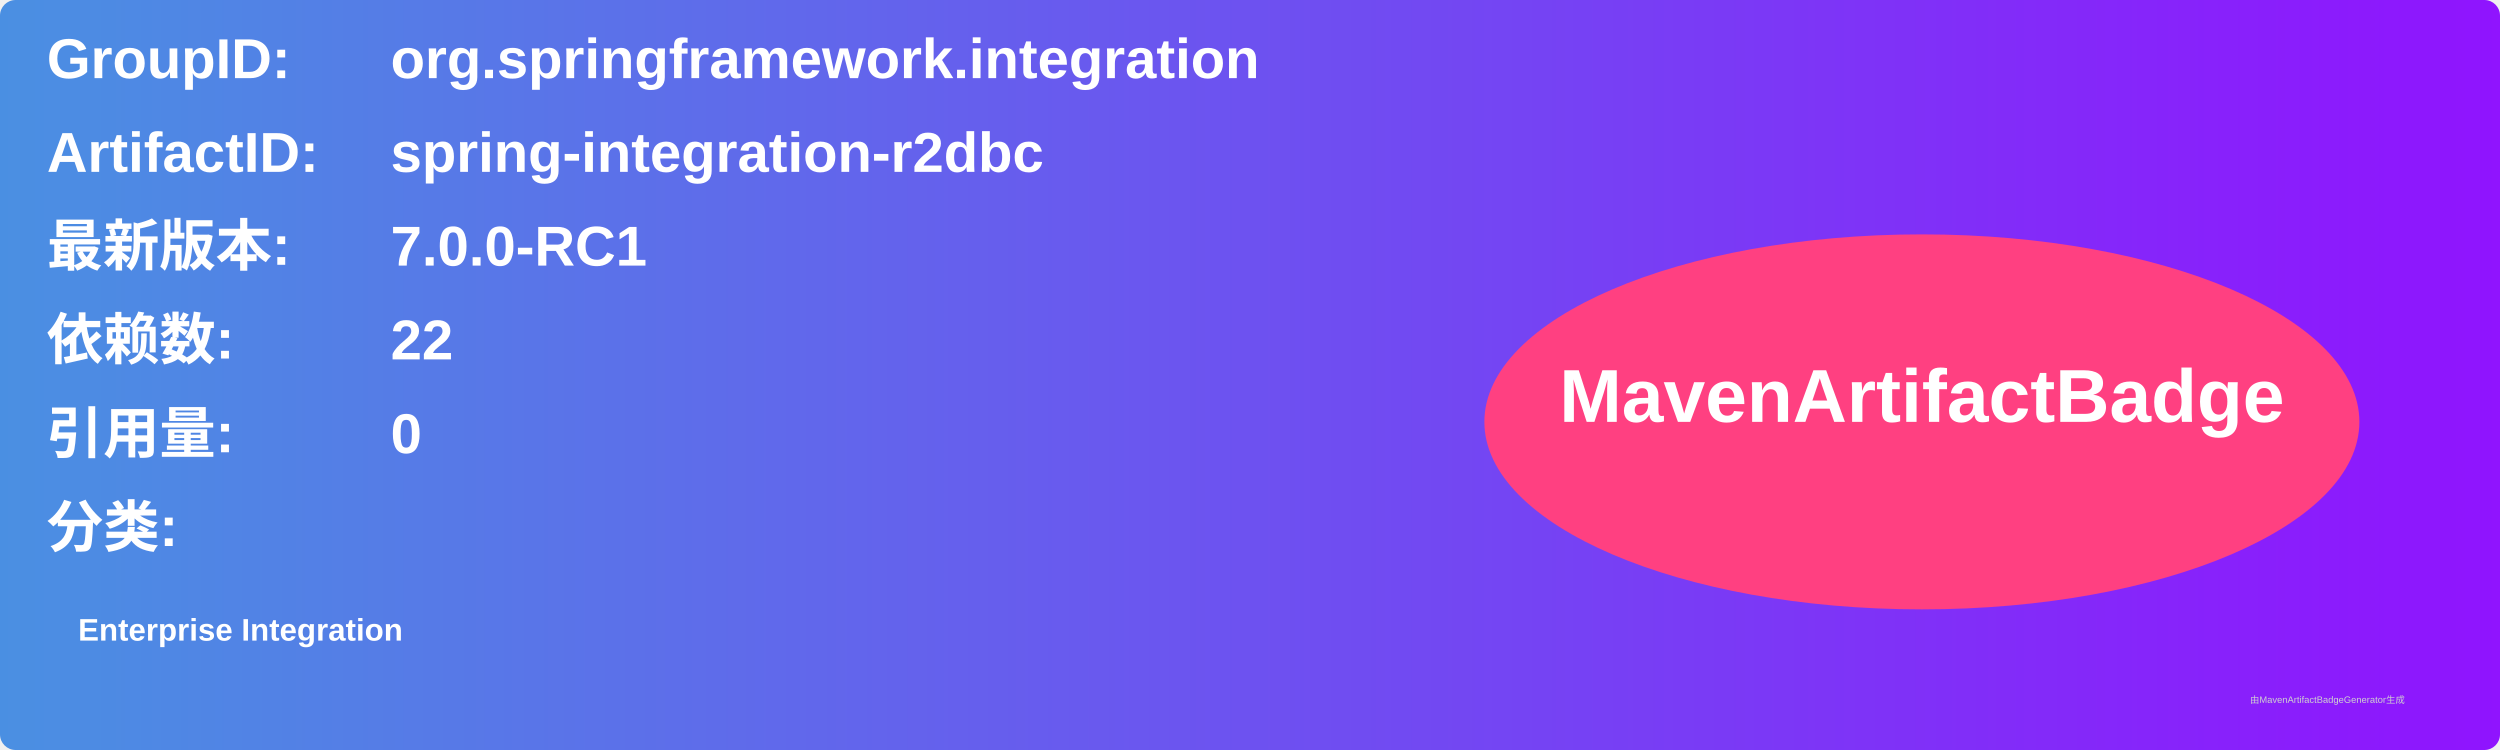
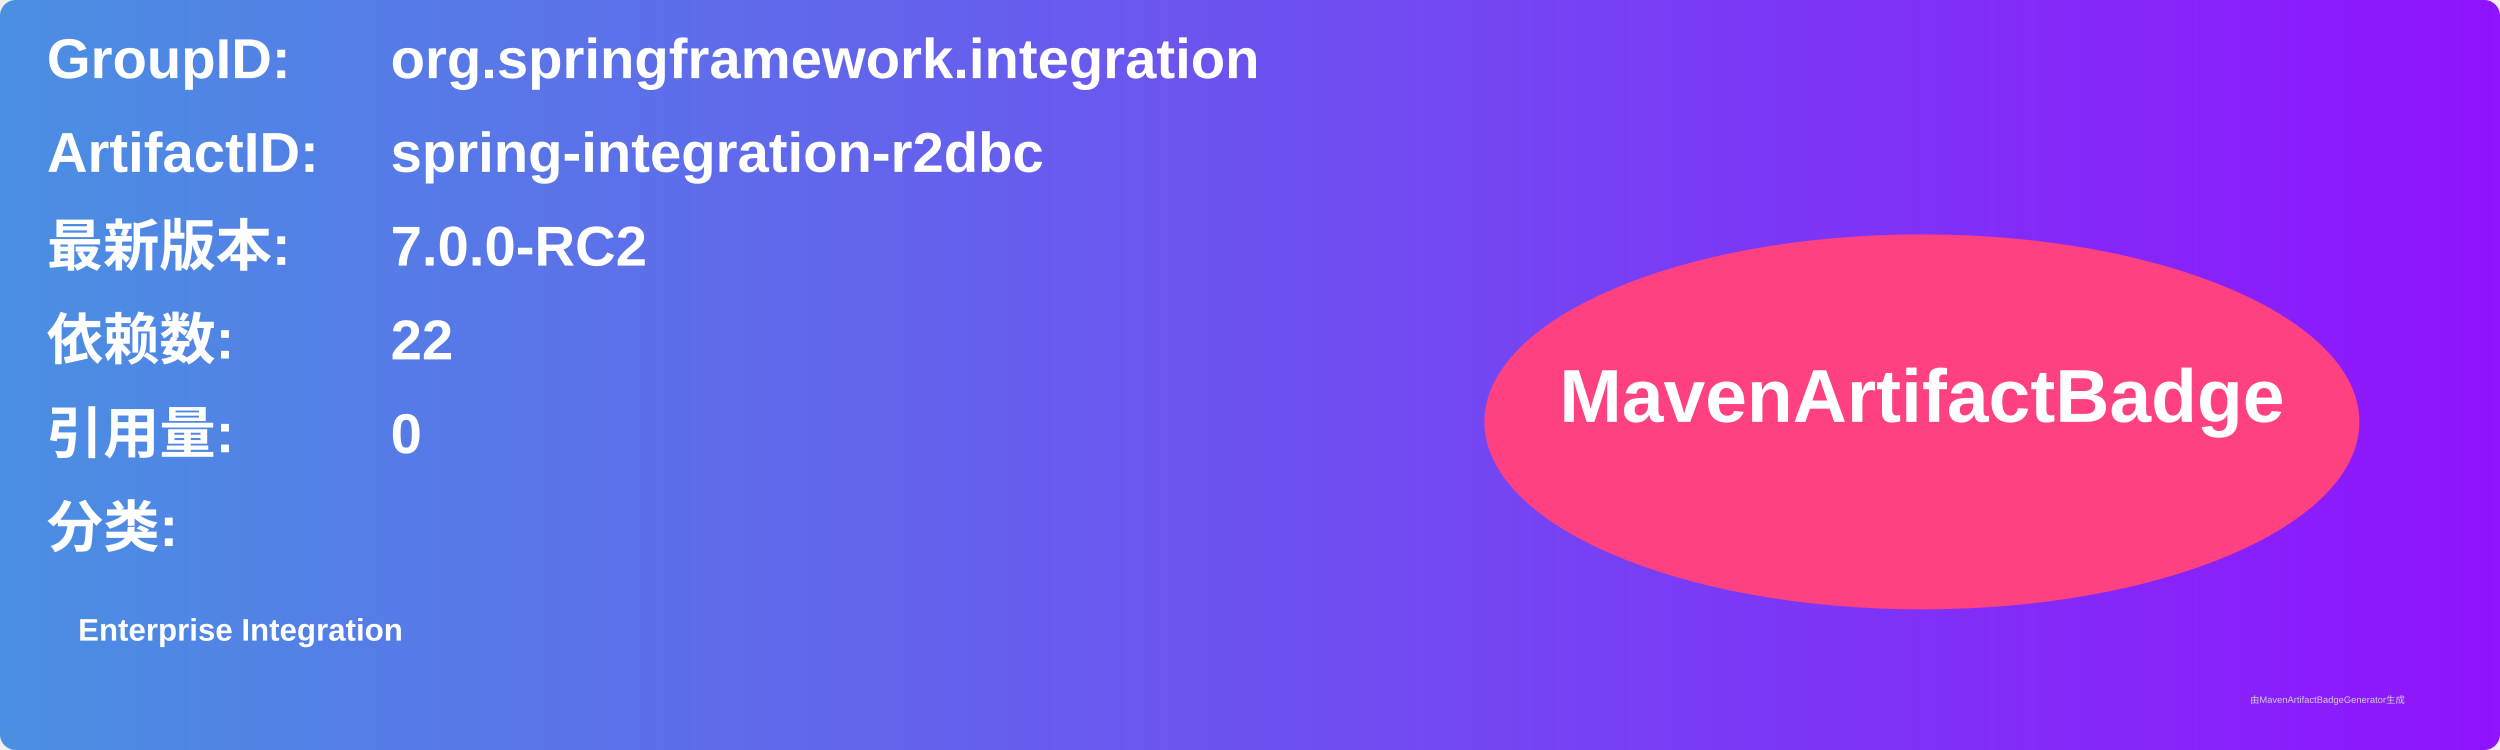
<svg xmlns="http://www.w3.org/2000/svg" width="800" height="240" viewBox="0 0 800 240">
  <linearGradient id="grad" x1="0%" y1="0%" x2="100%" y2="0%">
    <stop offset="0%" stop-color="#4a90e2" />
    <stop offset="100%" stop-color="#9013fe" />
  </linearGradient>
  <rect width="100%" height="100%" rx="5" ry="5" fill="url(#grad)" />
  <g transform="translate(15, 15)">
    <text x="0" y="10" font-family="Arial" font-size="18" fill="white" font-weight="bold" width="260">GroupID:</text>
    <text x="110" y="10" font-family="Arial" font-size="18" fill="white" font-weight="bold" width="460">org.springframework.integration</text>
    <text x="0" y="40" font-family="Arial" font-size="18" fill="white" font-weight="bold" width="260">ArtifactID:</text>
    <text x="110" y="40" font-family="Arial" font-size="18" fill="white" font-weight="bold" width="460">spring-integration-r2dbc</text>
    <text x="0" y="70" font-family="Arial" font-size="18" fill="white" font-weight="bold">最新版本:</text>
    <text x="110" y="70" font-family="Arial" font-size="18" fill="white" font-weight="bold">
-       <tspan font-weight="bold">7.0.0-RC1</tspan>
+       <tspan font-weight="bold">7.0.0-RC2</tspan>
    </text>
    <text x="0" y="100" font-family="Arial" font-size="18" fill="white" font-weight="bold">依赖数: </text>
    <text x="110" y="100" font-family="Arial" font-size="18" fill="white">
      <tspan font-weight="bold">22</tspan>
    </text>
    <text x="0" y="130" font-family="Arial" font-size="18" fill="white" font-weight="bold">引用量: </text>
    <text x="110" y="130" font-family="Arial" font-size="18" fill="white">
      <tspan font-weight="bold">0</tspan>
    </text>
    <text x="0" y="160" font-family="Arial" font-size="18" fill="white" font-weight="bold">分类:</text>
    <text x="10" y="190" font-family="Arial" font-size="10" fill="white">
      <tspan font-weight="bold">Enterprise Integration</tspan>
    </text>
    <ellipse cx="600" cy="120" rx="140" ry="60" fill="#ff4081" />
    <text x="600" y="120" text-anchor="middle" font-family="Arial" font-size="24" fill="white" font-weight="bold">MavenArtifactBadge</text>
  </g>
  <text x="720" y="225" font-family="Arial" font-size="3" fill="#d0d0d0">由MavenArtifactBadgeGenerator生成</text>
</svg>
